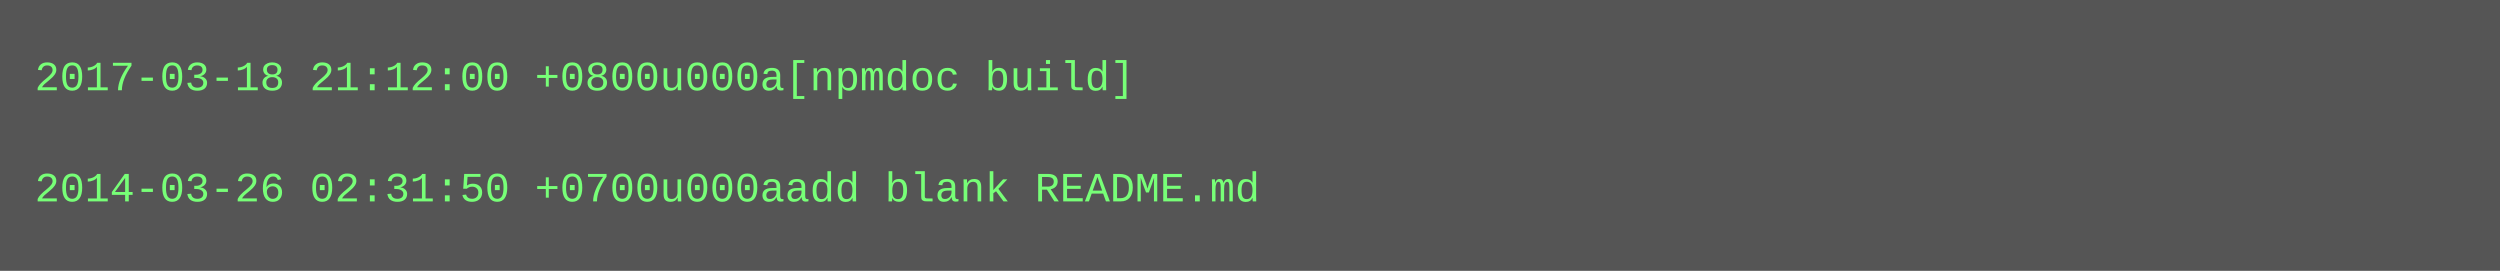
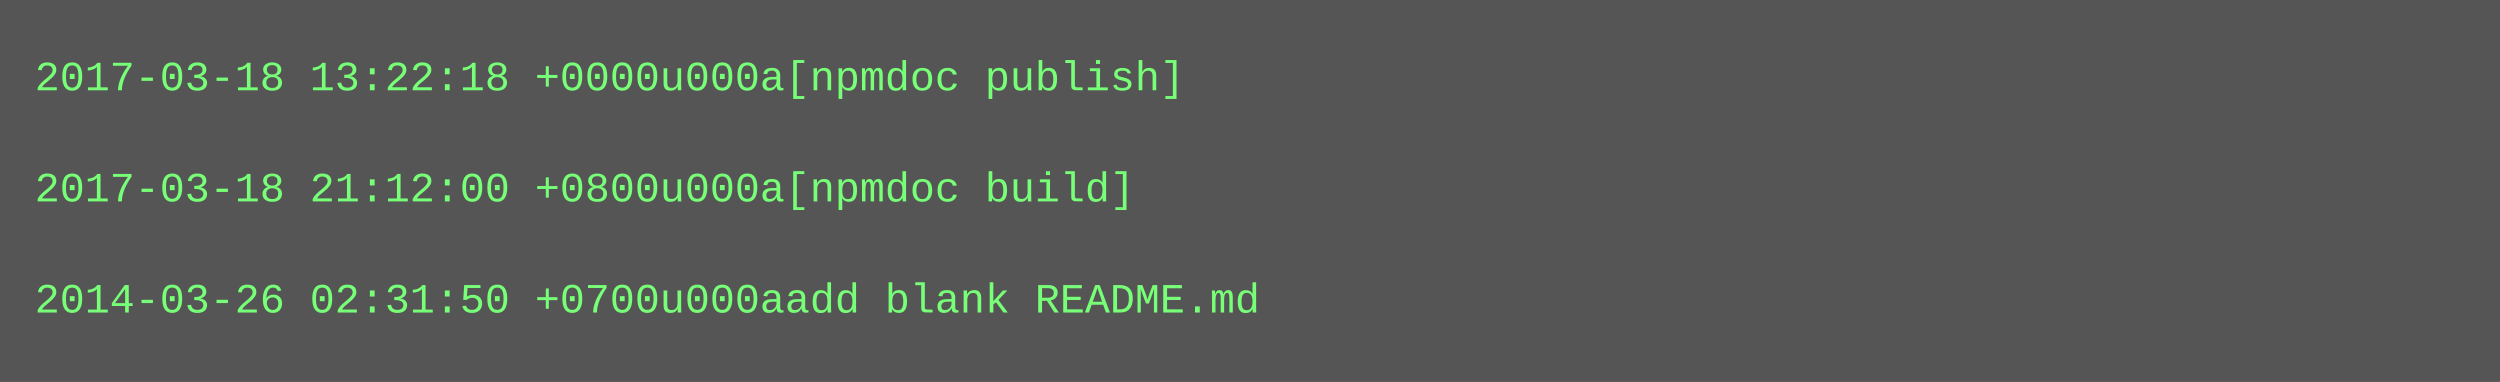
- <svg xmlns="http://www.w3.org/2000/svg" height="78" width="720">
-   <rect height="78" fill="#555" width="720" />
+ <svg xmlns="http://www.w3.org/2000/svg" height="110" width="720">
+   <rect height="110" fill="#555" width="720" />
  <text fill="#7f7" font-family="Courier New" font-size="12" xml:space="preserve">
-     <tspan x="10" y="26">2017-03-18 21:12:00 +0800u000a[npmdoc build]</tspan>
+     <tspan x="10" y="26">2017-03-18 13:22:18 +0000u000a[npmdoc publish]</tspan>
    <tspan x="10" y="42" />
-     <tspan x="10" y="58">2014-03-26 02:31:50 +0700u000aadd blank README.md</tspan>
+     <tspan x="10" y="58">2017-03-18 21:12:00 +0800u000a[npmdoc build]</tspan>
+     <tspan x="10" y="74" />
+     <tspan x="10" y="90">2014-03-26 02:31:50 +0700u000aadd blank README.md</tspan>
  </text>
</svg>
